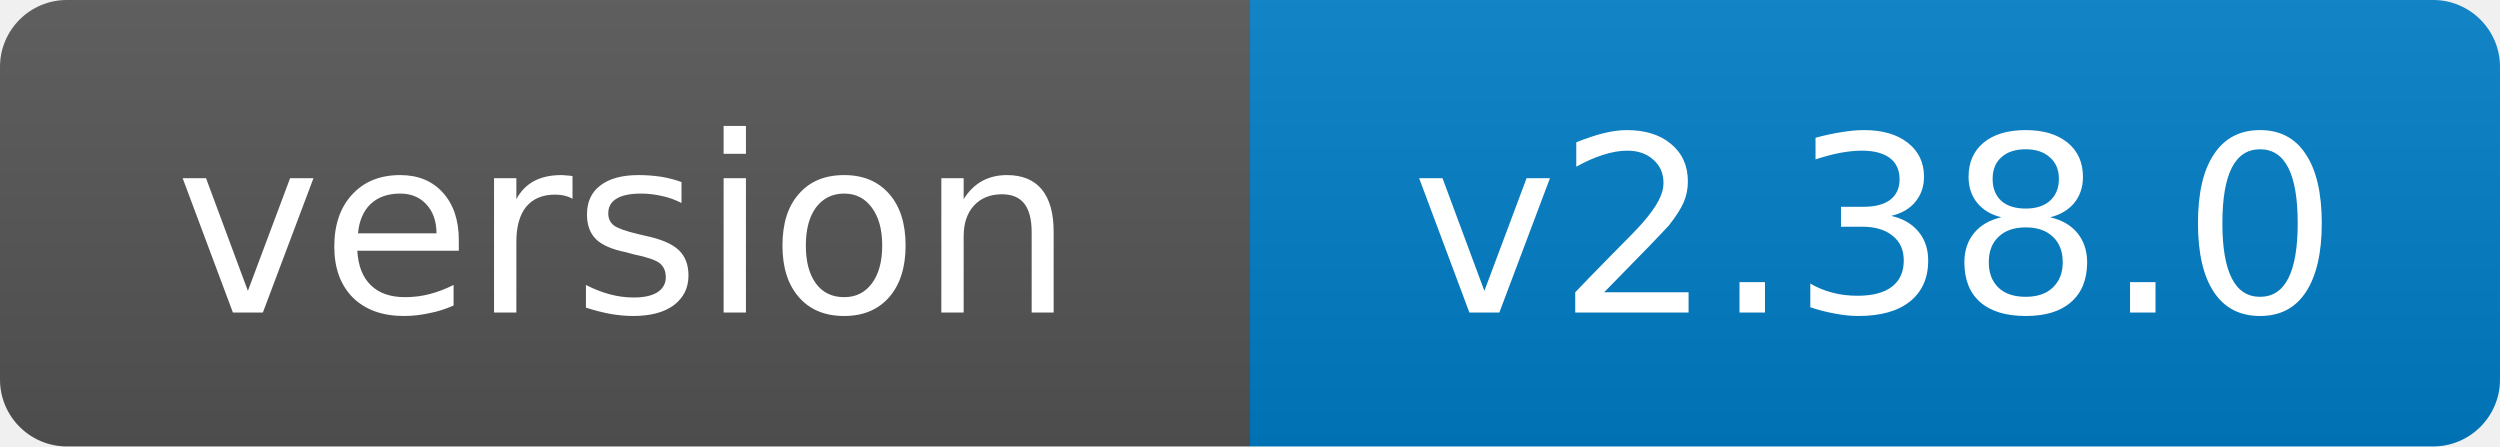
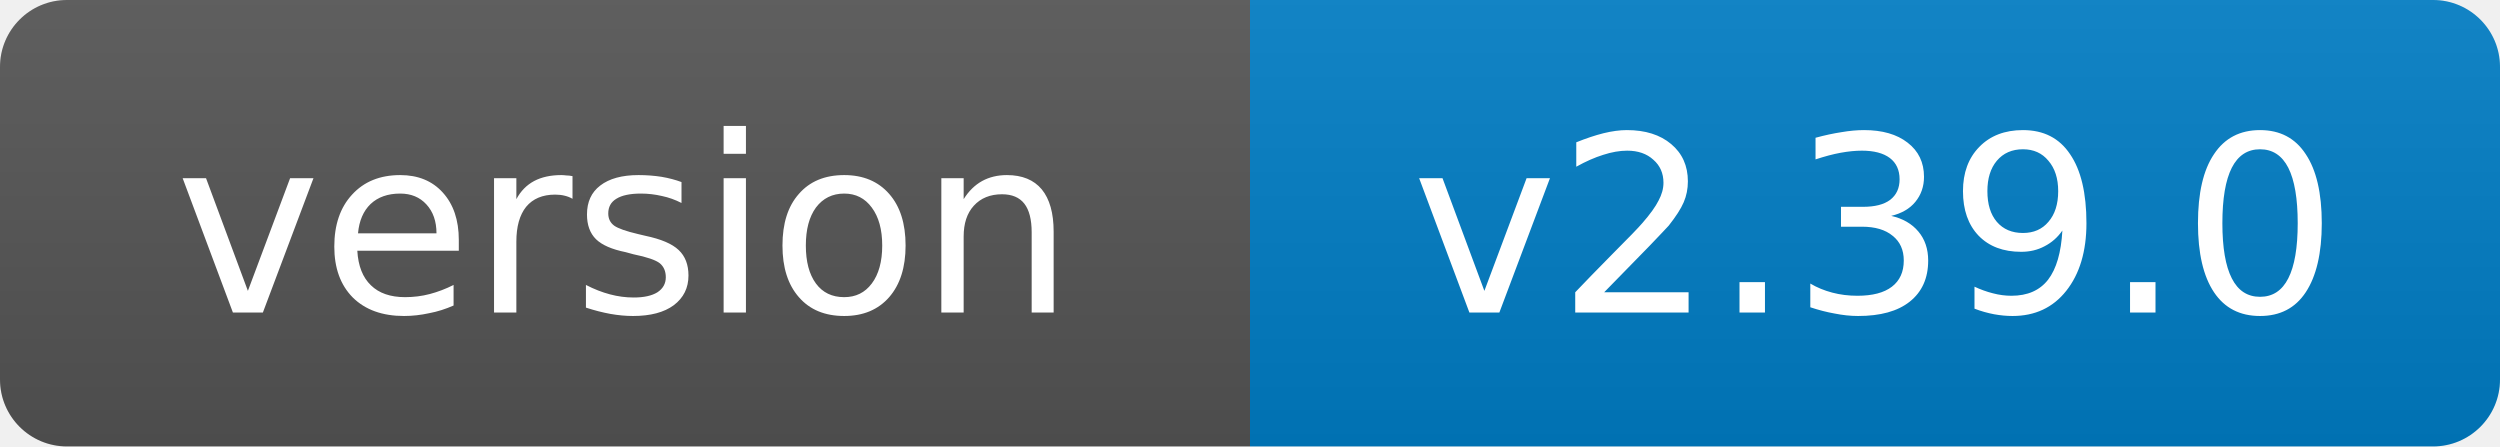
- <svg xmlns="http://www.w3.org/2000/svg" width="112" height="20" role="img" aria-label="version: v2.38.0">
+ <svg xmlns="http://www.w3.org/2000/svg" width="112" height="20" role="img" aria-label="version: v2.39.0">
  <linearGradient id="s" x2="0" y2="100%">
    <stop offset="0" stop-color="#bbb" stop-opacity=".1" />
    <stop offset="1" stop-opacity=".1" />
  </linearGradient>
  <clipPath id="r">
    <rect width="112" height="20" rx="3" fill="#fff" />
  </clipPath>
  <g clip-path="url(#r)">
    <rect width="56" height="20" fill="#555" />
    <rect x="56" width="56" height="20" fill="#007ec6" />
    <rect width="112" height="20" fill="url(#s)" />
  </g>
  <g fill="#fff" text-anchor="middle" font-family="Verdana,Geneva,DejaVu Sans,sans-serif" font-size="11">
    <text x="28.0" y="14">version</text>
-     <text x="84.0" y="14">v2.38.0</text>
+     <text x="84.0" y="14">v2.39.0</text>
  </g>
</svg>
